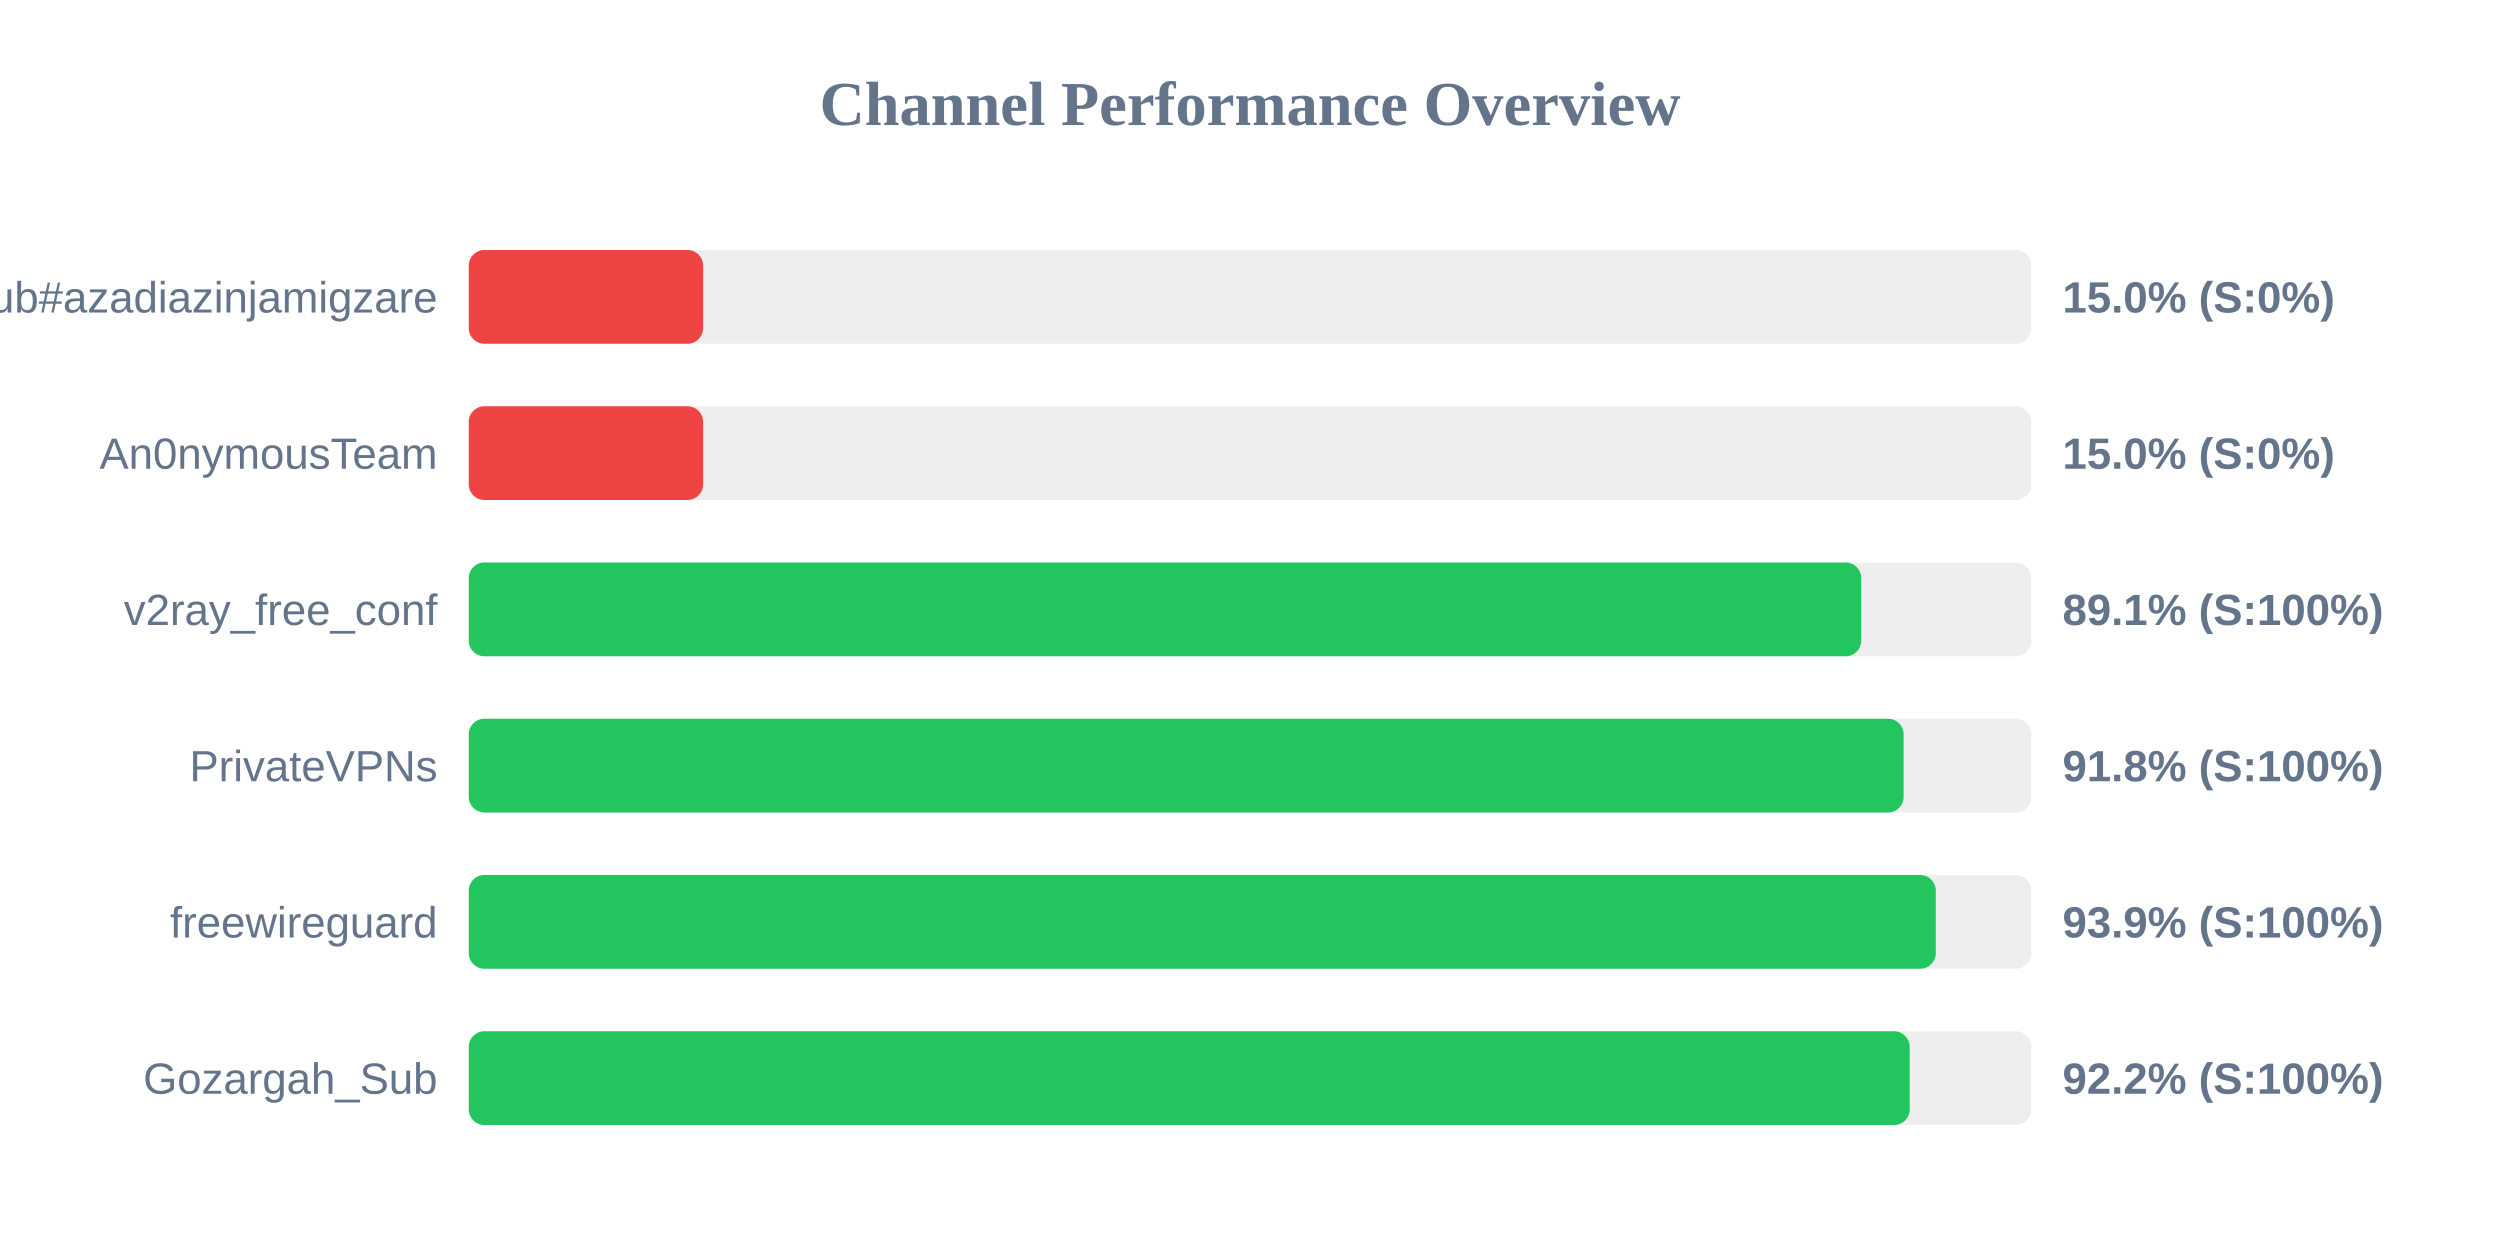
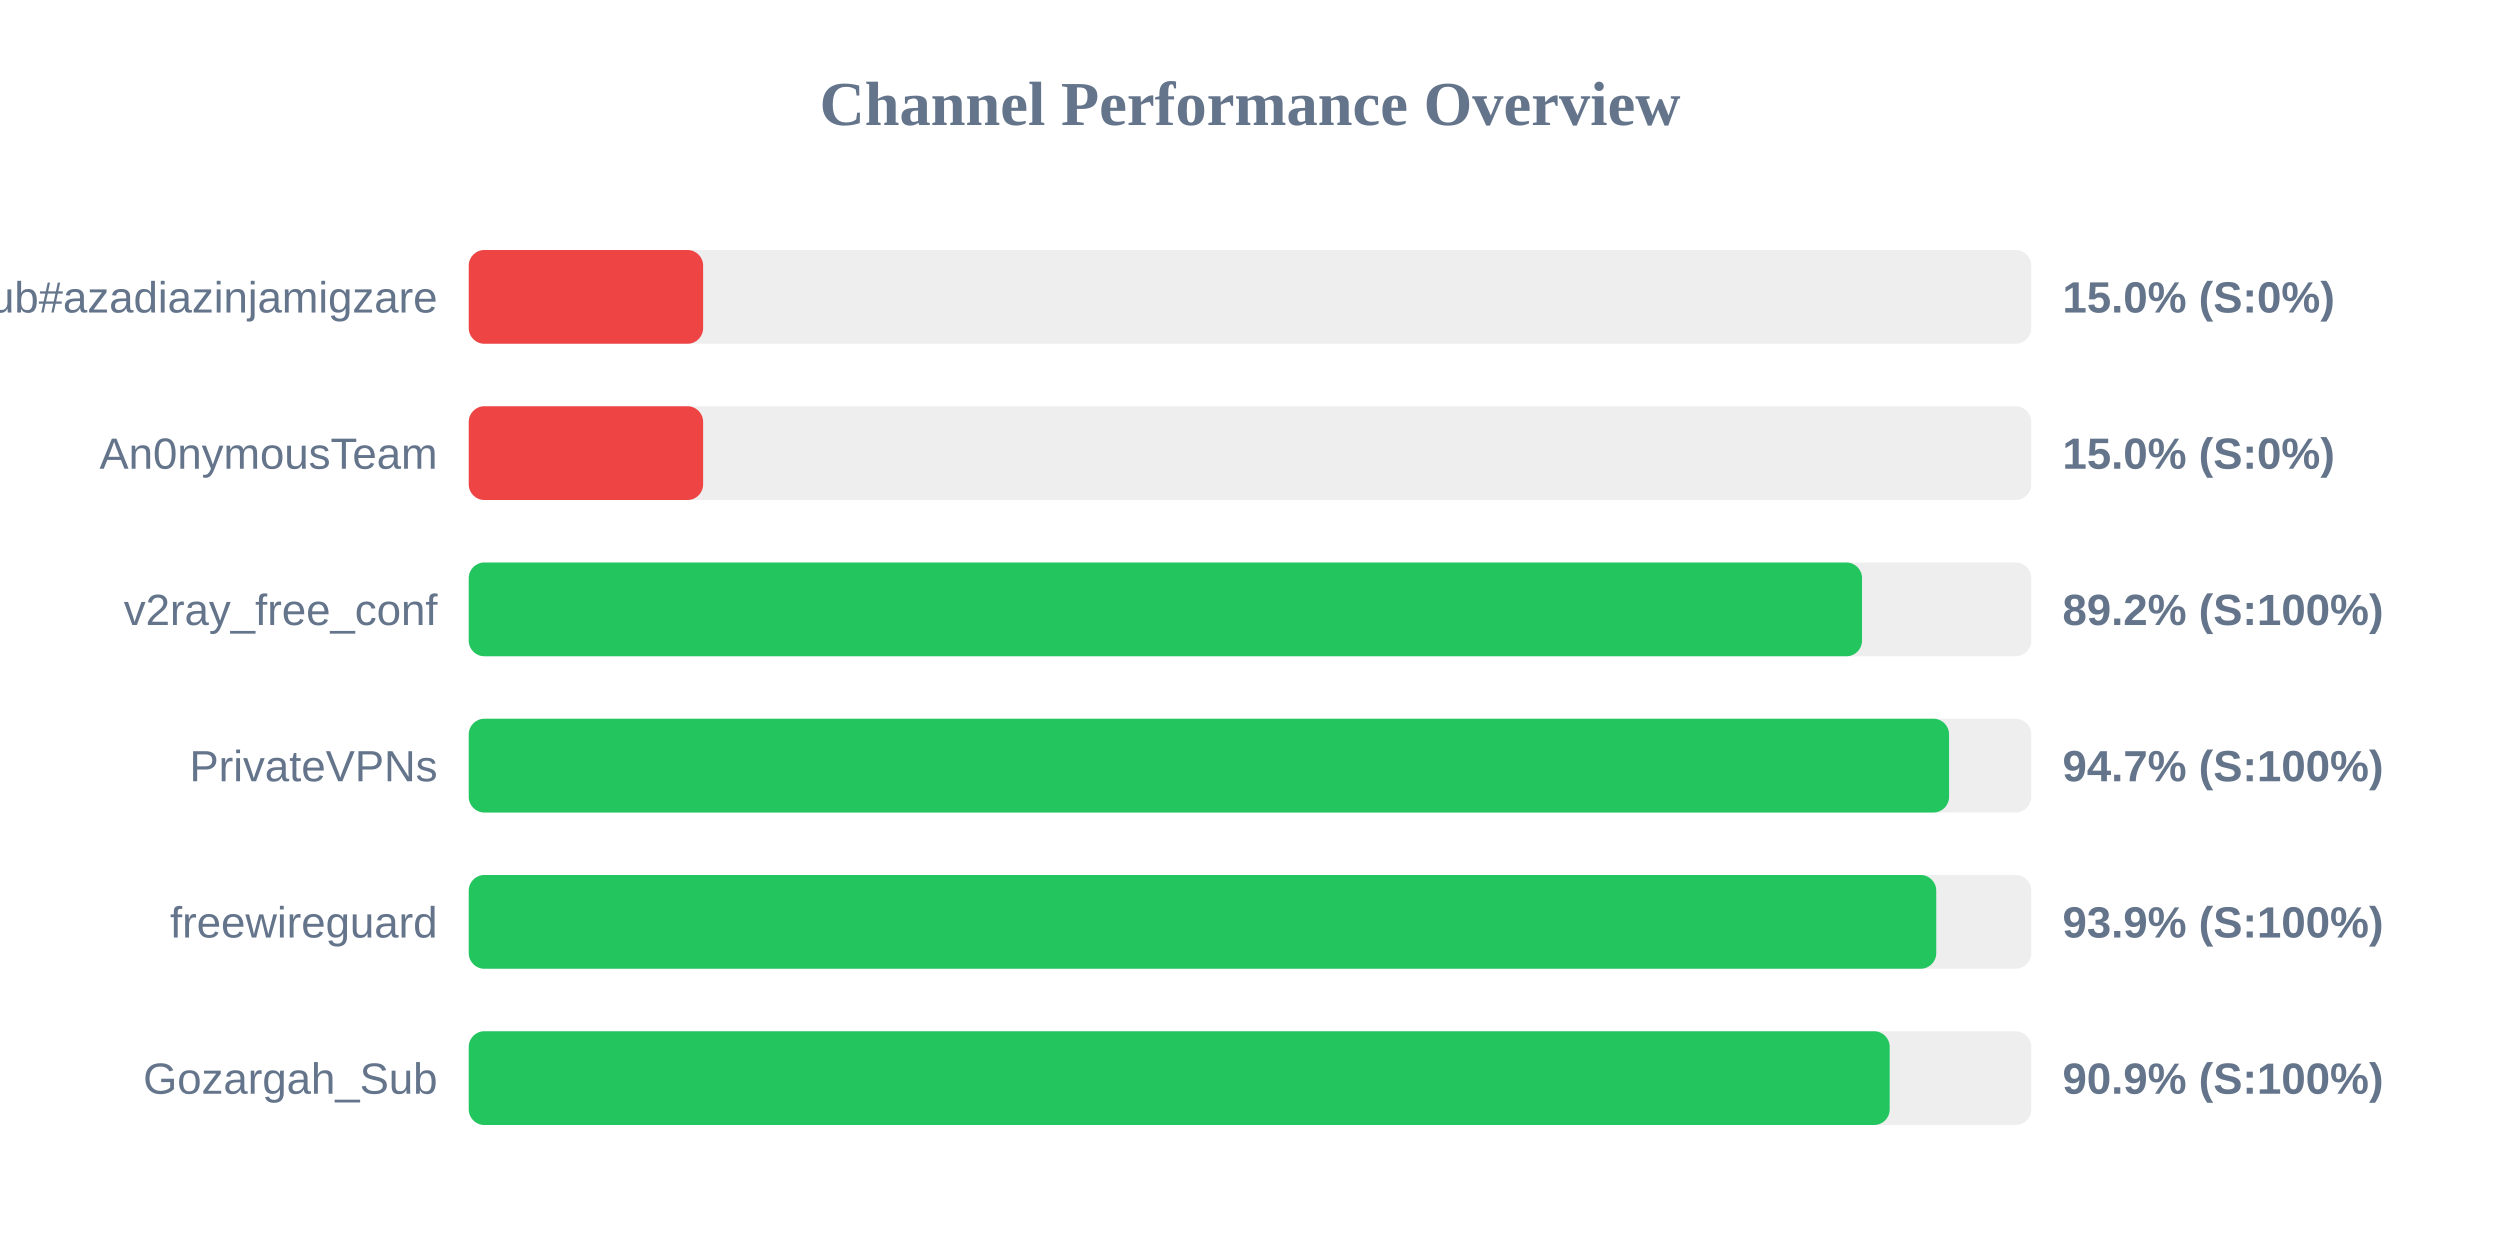
<svg xmlns="http://www.w3.org/2000/svg" width="800" height="400" version="1.1">
  <style>
        .row { font: 14px Arial; fill: #64748b; }
        .score { font: bold 14px Arial; fill: #64748b; }
    </style>
  <text x="400" y="40" text-anchor="middle" font-size="20px" font-weight="bold" fill="#64748b">Channel Performance Overview</text>
  <rect x="150" y="80" width="500" height="30" fill="#eee" rx="5" />
  <rect x="150" y="80" width="75.0" height="30" fill="#ef4444" rx="5" />
  <text x="140" y="100" text-anchor="end" class="row">Sub#azadiazinjamigzare</text>
  <text x="660" y="100" text-anchor="start" class="score">15.0% (S:0%)</text>
  <rect x="150" y="130" width="500" height="30" fill="#eee" rx="5" />
  <rect x="150" y="130" width="75.0" height="30" fill="#ef4444" rx="5" />
  <text x="140" y="150" text-anchor="end" class="row">An0nymousTeam</text>
  <text x="660" y="150" text-anchor="start" class="score">15.0% (S:0%)</text>
  <rect x="150" y="180" width="500" height="30" fill="#eee" rx="5" />
-   <rect x="150" y="180" width="445.6" height="30" fill="#22c55e" rx="5" />
+   <rect x="150" y="180" width="445.85" height="30" fill="#22c55e" rx="5" />
  <text x="140" y="200" text-anchor="end" class="row">v2ray_free_conf</text>
-   <text x="660" y="200" text-anchor="start" class="score">89.1% (S:100%)</text>
+   <text x="660" y="200" text-anchor="start" class="score">89.2% (S:100%)</text>
  <rect x="150" y="230" width="500" height="30" fill="#eee" rx="5" />
-   <rect x="150" y="230" width="459.15" height="30" fill="#22c55e" rx="5" />
+   <rect x="150" y="230" width="473.7" height="30" fill="#22c55e" rx="5" />
  <text x="140" y="250" text-anchor="end" class="row">PrivateVPNs</text>
-   <text x="660" y="250" text-anchor="start" class="score">91.8% (S:100%)</text>
+   <text x="660" y="250" text-anchor="start" class="score">94.7% (S:100%)</text>
  <rect x="150" y="280" width="500" height="30" fill="#eee" rx="5" />
-   <rect x="150" y="280" width="469.45" height="30" fill="#22c55e" rx="5" />
+   <rect x="150" y="280" width="469.6" height="30" fill="#22c55e" rx="5" />
  <text x="140" y="300" text-anchor="end" class="row">freewireguard</text>
  <text x="660" y="300" text-anchor="start" class="score">93.9% (S:100%)</text>
  <rect x="150" y="330" width="500" height="30" fill="#eee" rx="5" />
-   <rect x="150" y="330" width="461.1" height="30" fill="#22c55e" rx="5" />
+   <rect x="150" y="330" width="454.7" height="30" fill="#22c55e" rx="5" />
  <text x="140" y="350" text-anchor="end" class="row">Gozargah_Sub</text>
-   <text x="660" y="350" text-anchor="start" class="score">92.2% (S:100%)</text>
+   <text x="660" y="350" text-anchor="start" class="score">90.9% (S:100%)</text>
</svg>
